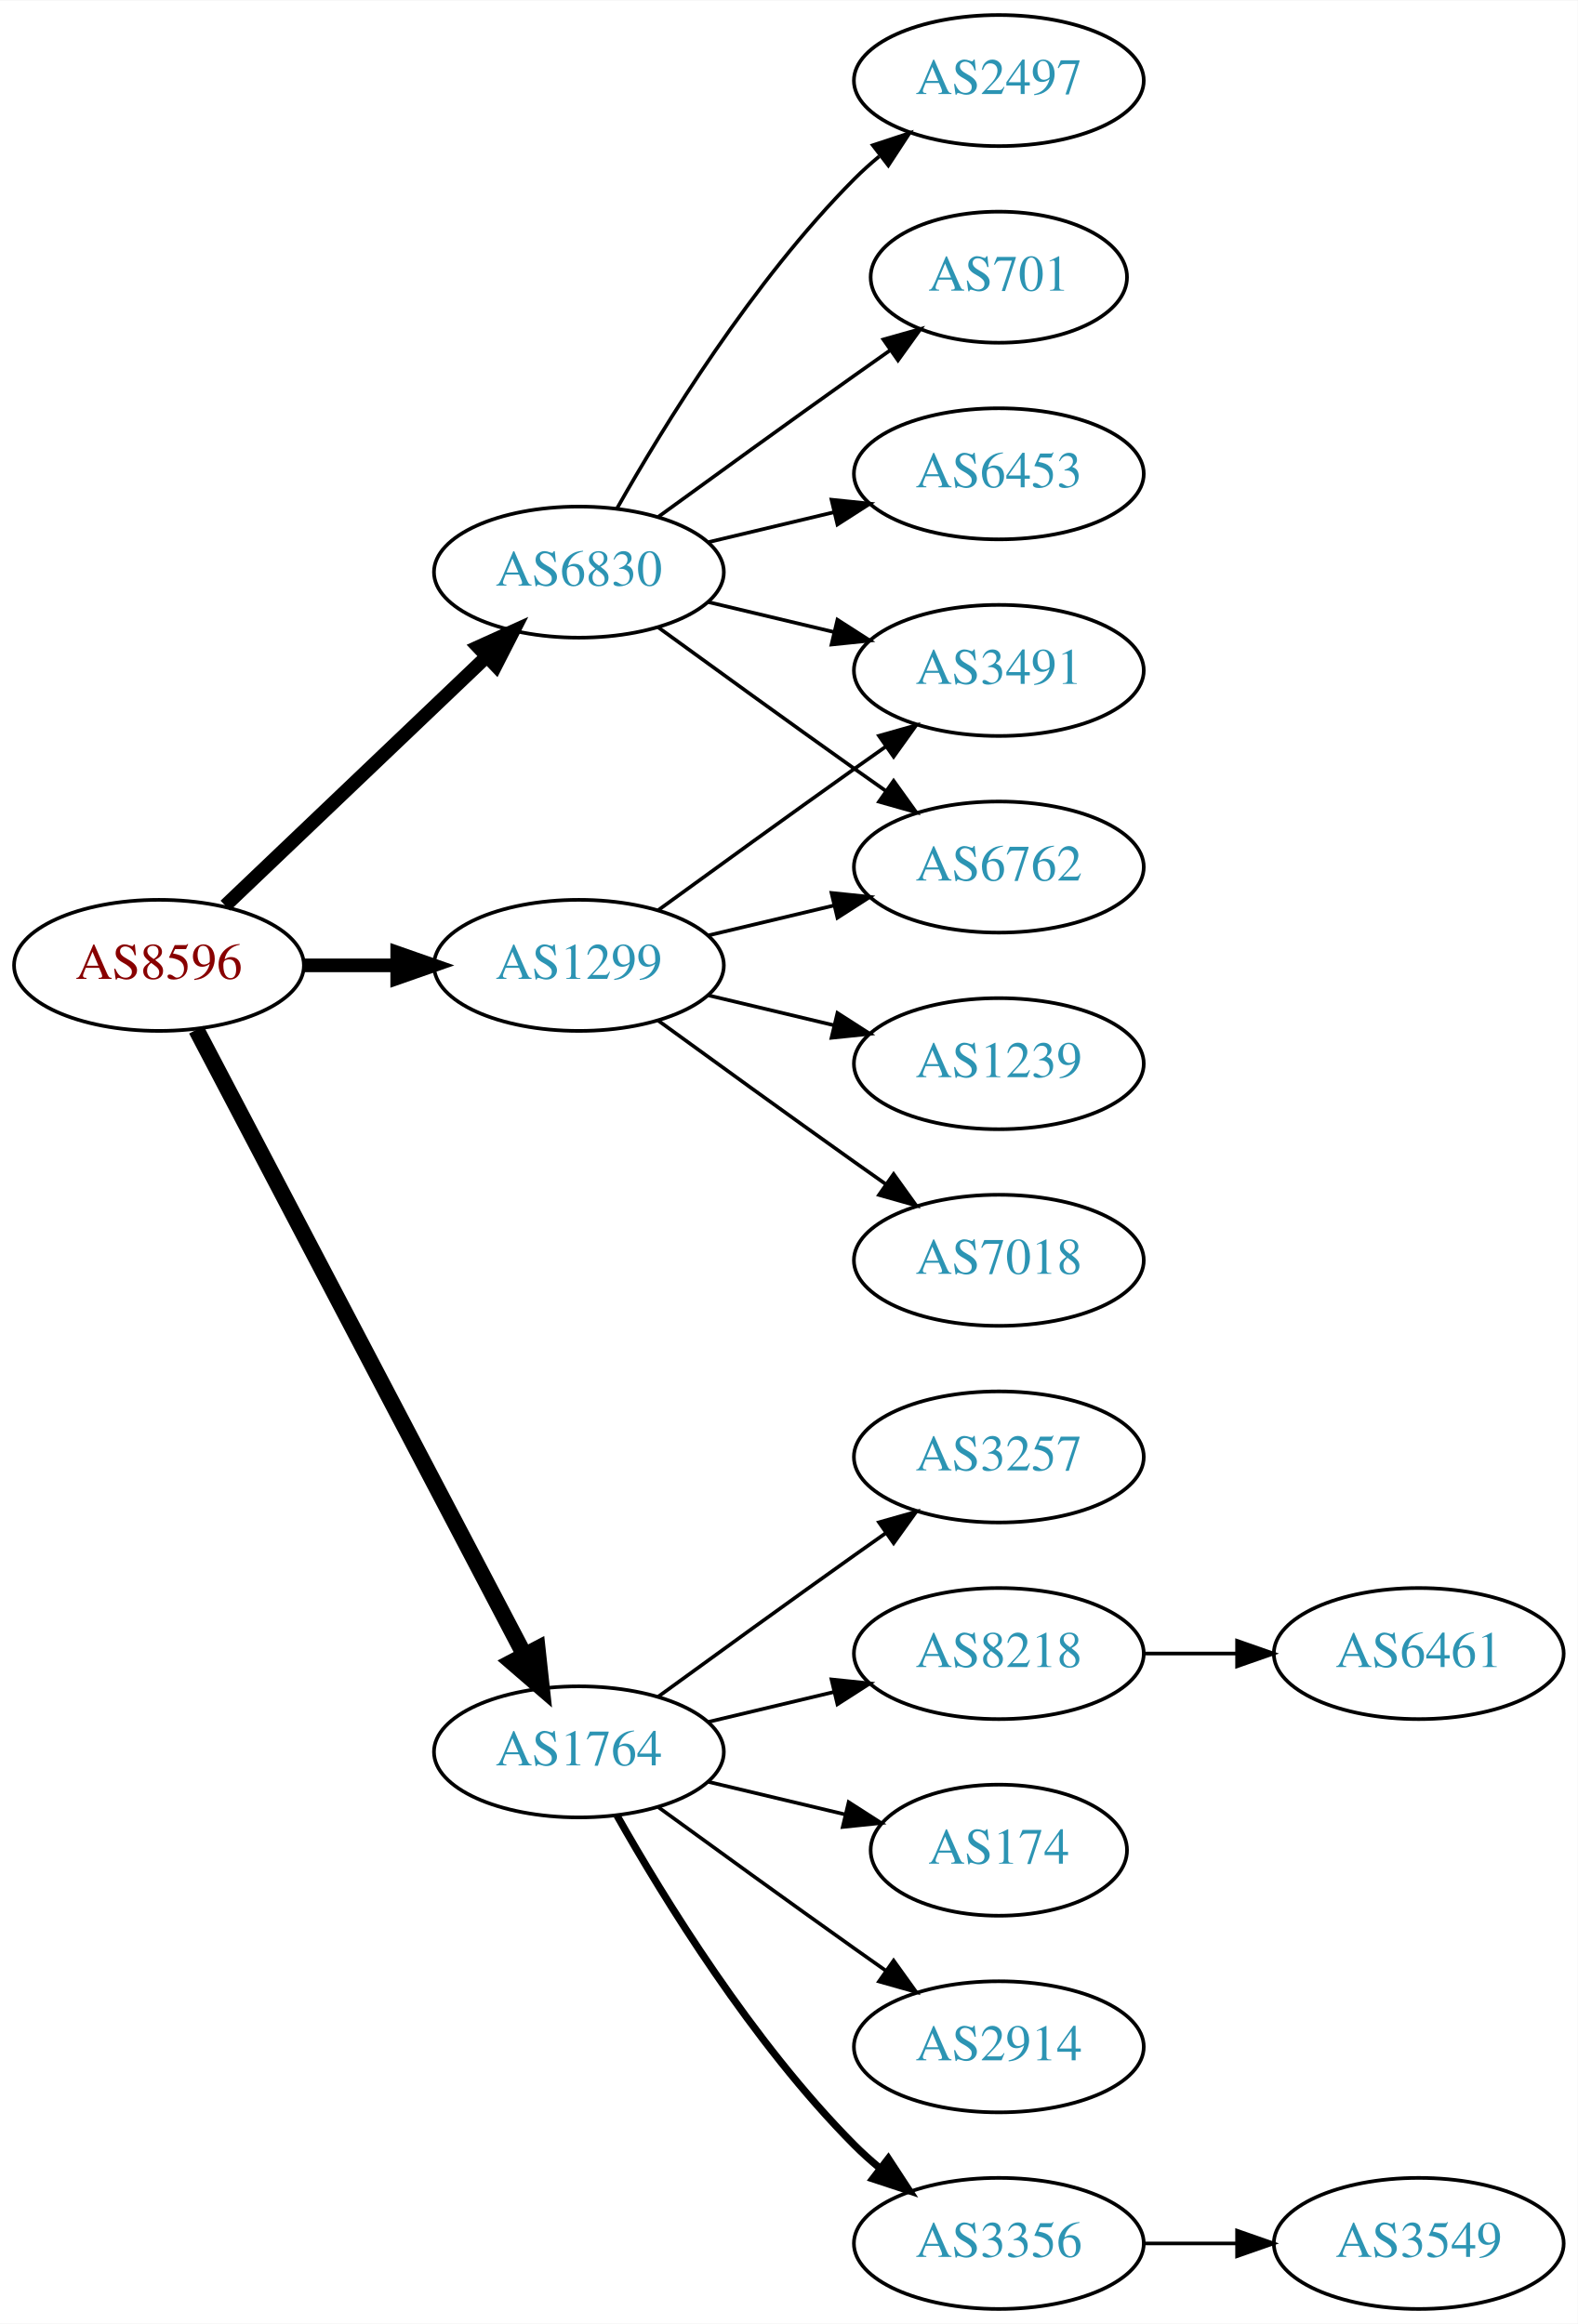
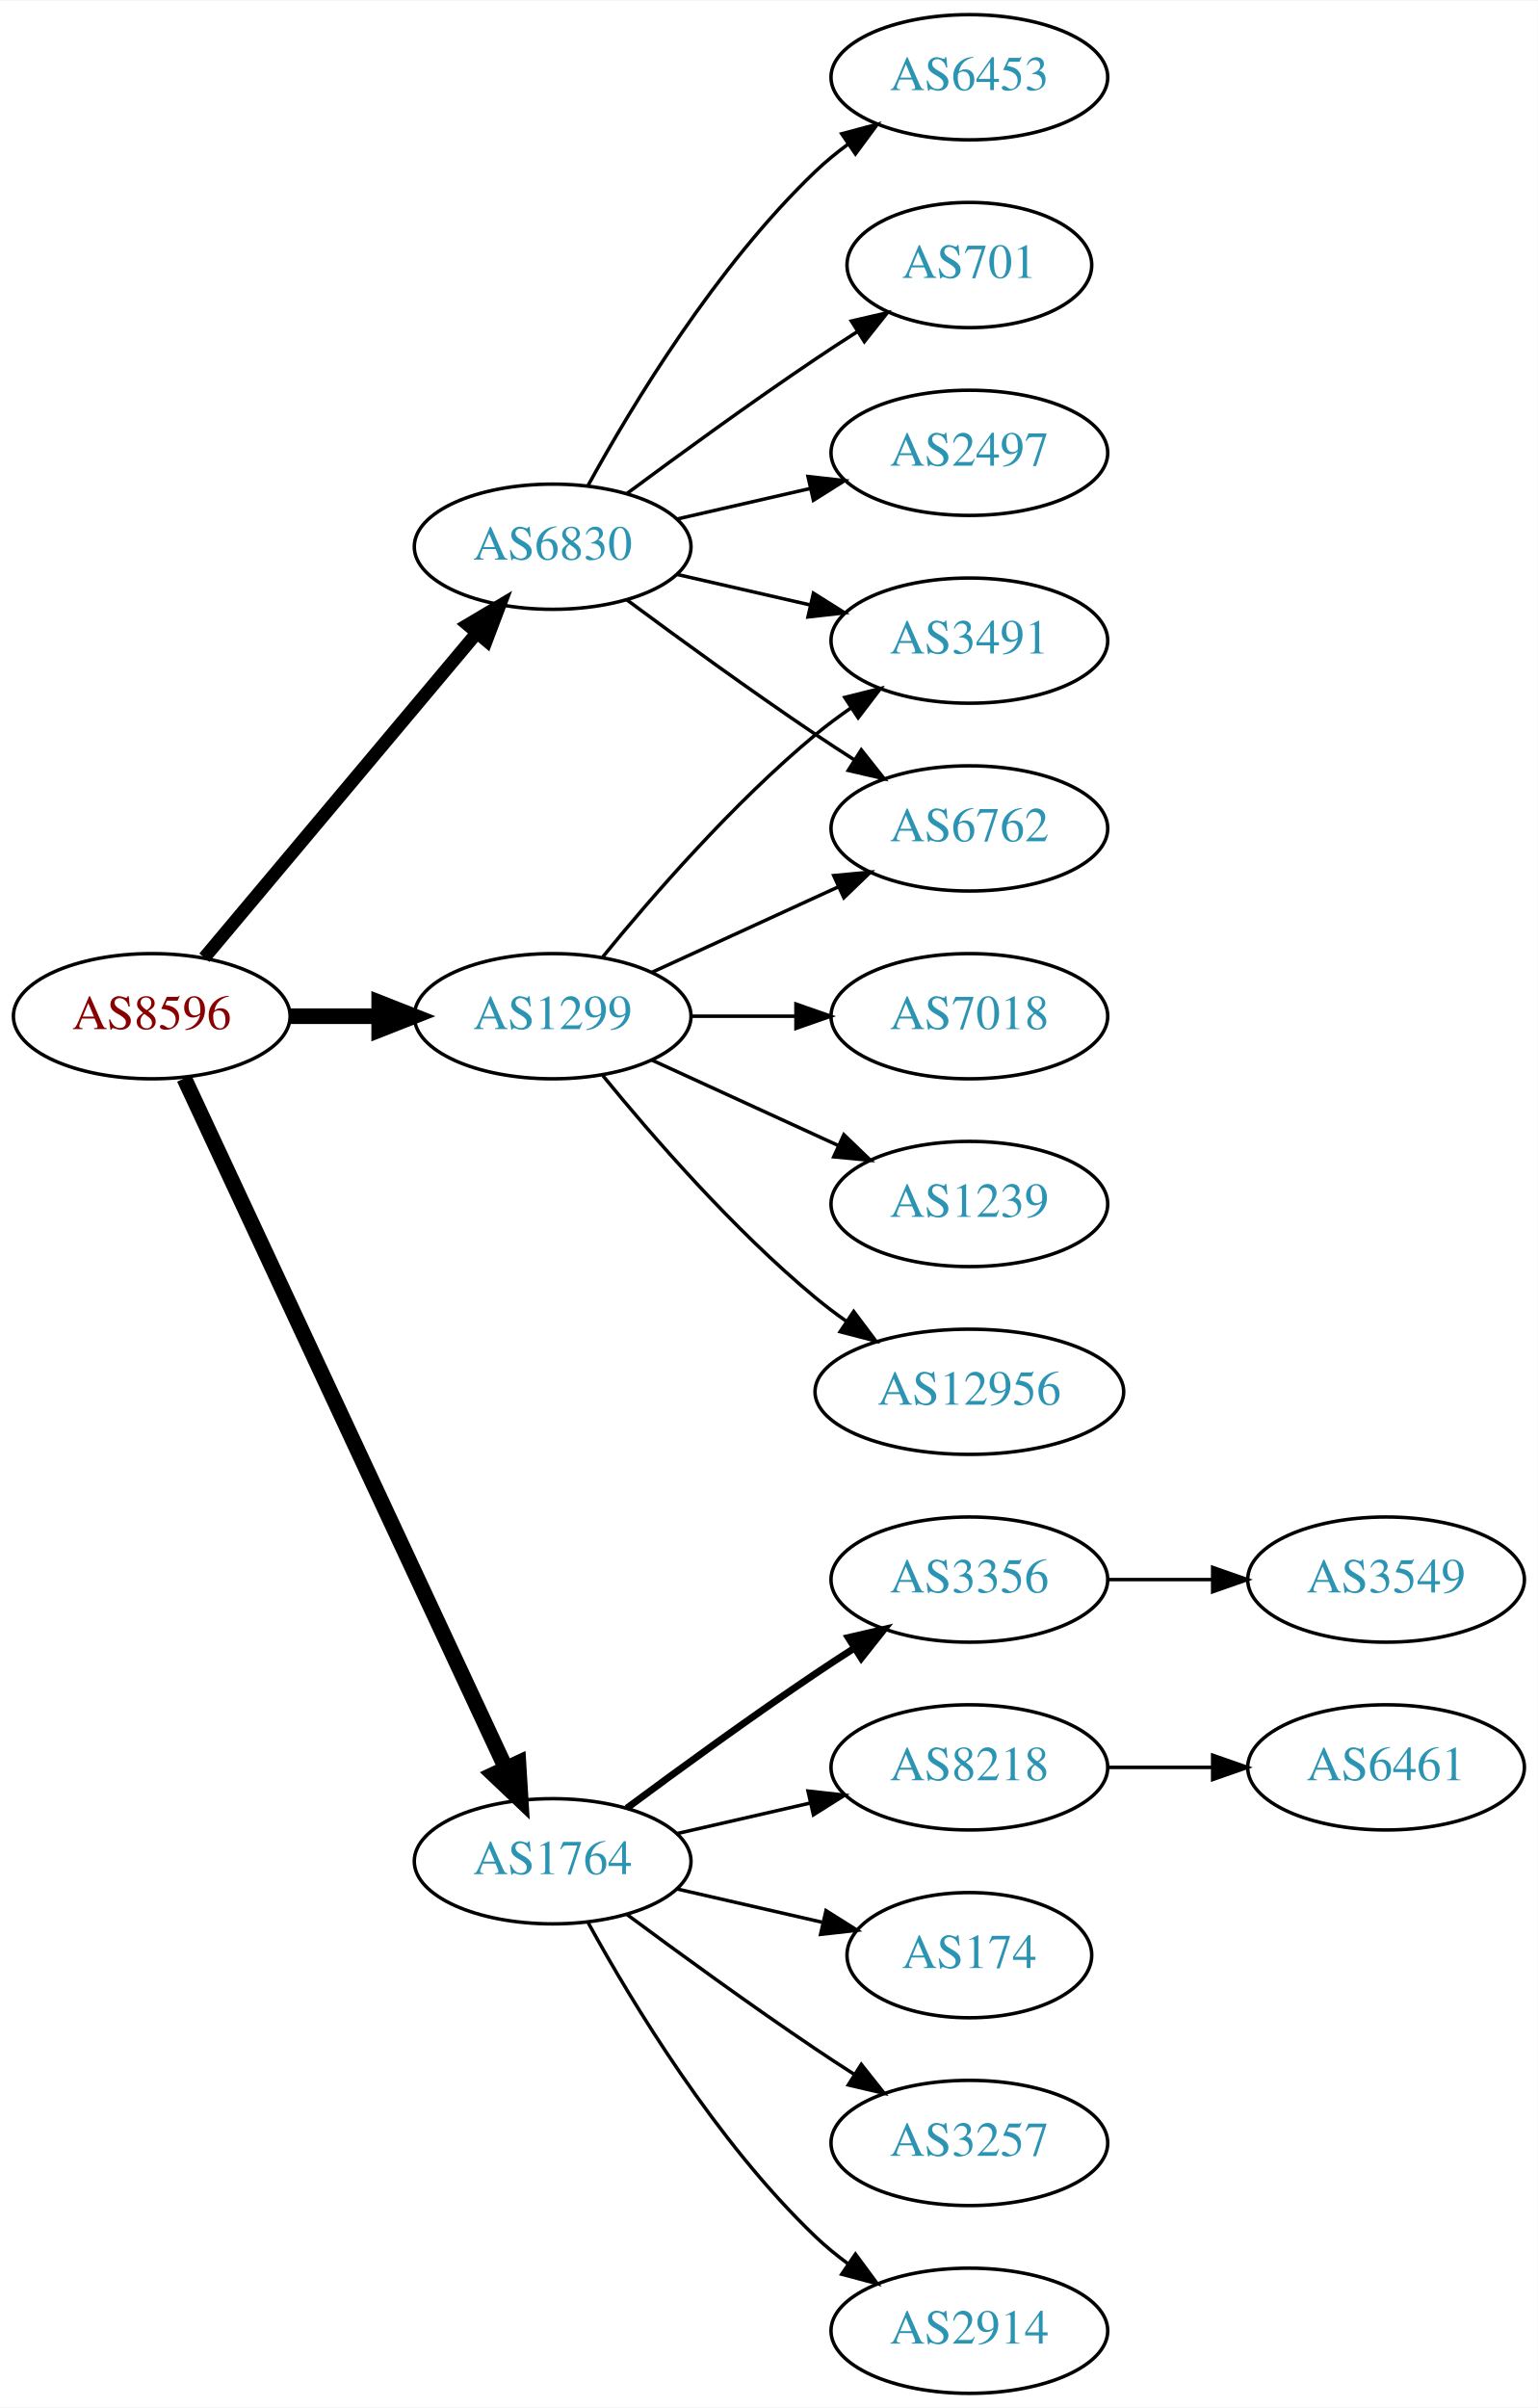
- <svg xmlns="http://www.w3.org/2000/svg" xmlns:xlink="http://www.w3.org/1999/xlink" width="433pt" height="638pt" viewBox="0.00 0.00 433.17 638.00">
-   <g id="graph0" class="graph" transform="scale(1 1) rotate(0) translate(4 634)">
-     <polygon fill="white" stroke="none" points="-4,4 -4,-634 429.172,-634 429.172,4 -4,4" />
+ <svg xmlns="http://www.w3.org/2000/svg" xmlns:xlink="http://www.w3.org/1999/xlink" width="442pt" height="692pt" viewBox="0.00 0.00 442.27 692.00">
+   <g id="graph0" class="graph" transform="scale(1 1) rotate(0) translate(4 688)">
+     <polygon fill="white" stroke="none" points="-4,4 -4,-688 438.271,-688 438.271,4 -4,4" />
    <g id="node1" class="node">
      <g id="a_node1">
        <a xlink:href="/asn/8596" xlink:title="AS8596 ~ hotze.com GmbH [AT]">
-           <ellipse fill="#ffffff" stroke="black" cx="39.647" cy="-369" rx="39.794" ry="18" />
-           <text text-anchor="middle" x="39.647" y="-365.3" font-family="Times,serif" font-size="14.00" fill="#880000">AS8596</text>
+           <ellipse fill="#ffffff" stroke="black" cx="39.647" cy="-396" rx="39.794" ry="18" />
+           <text text-anchor="middle" x="39.647" y="-392.3" font-family="Times,serif" font-size="14.00" fill="#880000">AS8596</text>
        </a>
      </g>
    </g>
    <g id="node2" class="node">
      <g id="a_node2">
        <a xlink:href="/asn/1299" xlink:title="AS1299 ~ Telia Carrier [EU]">
-           <ellipse fill="#ffffff" stroke="black" cx="154.939" cy="-369" rx="39.794" ry="18" />
-           <text text-anchor="middle" x="154.939" y="-365.3" font-family="Times,serif" font-size="14.00" fill="#2c94b3">AS1299</text>
+           <ellipse fill="#ffffff" stroke="black" cx="154.939" cy="-396" rx="39.794" ry="18" />
+           <text text-anchor="middle" x="154.939" y="-392.3" font-family="Times,serif" font-size="14.00" fill="#2c94b3">AS1299</text>
        </a>
      </g>
    </g>
    <g id="edge1" class="edge">
-       <path fill="none" stroke="black" stroke-width="3.75" d="M79.319,-369C87.522,-369 96.286,-369 104.818,-369" />
-       <polygon fill="black" stroke="black" stroke-width="3.75" points="105.057,-372.5 115.057,-369 105.057,-365.5 105.057,-372.5" />
+       <path fill="none" stroke="black" stroke-width="4.5" d="M79.319,-396C87.522,-396 96.286,-396 104.818,-396" />
+       <polygon fill="black" stroke="black" stroke-width="4.5" points="105.057,-399.938 115.057,-396 105.057,-392.063 105.057,-399.938" />
    </g>
    <g id="node3" class="node">
      <g id="a_node3">
        <a xlink:href="/asn/1764" xlink:title="AS1764 ~ NEXTLAYER-AS [AT]">
          <ellipse fill="#ffffff" stroke="black" cx="154.939" cy="-153" rx="39.794" ry="18" />
          <text text-anchor="middle" x="154.939" y="-149.3" font-family="Times,serif" font-size="14.00" fill="#2c94b3">AS1764</text>
        </a>
      </g>
    </g>
    <g id="edge2" class="edge">
-       <path fill="none" stroke="black" stroke-width="4.5" d="M49.918,-351.324C69.759,-313.495 116.437,-224.501 139.923,-179.722" />
-       <polygon fill="black" stroke="black" stroke-width="4.5" points="143.541,-181.302 144.699,-170.617 136.567,-177.644 143.541,-181.302" />
+       <path fill="none" stroke="black" stroke-width="4.5" d="M48.977,-378.132C68.667,-335.899 118.167,-229.728 141.457,-179.773" />
+       <polygon fill="black" stroke="black" stroke-width="4.5" points="145.092,-181.294 145.749,-170.567 137.955,-177.966 145.092,-181.294" />
    </g>
    <g id="node4" class="node">
      <g id="a_node4">
        <a xlink:href="/asn/6830" xlink:title="AS6830 ~ LGI-UPC [AT]">
-           <ellipse fill="#ffffff" stroke="black" cx="154.939" cy="-477" rx="39.794" ry="18" />
-           <text text-anchor="middle" x="154.939" y="-473.3" font-family="Times,serif" font-size="14.00" fill="#2c94b3">AS6830</text>
+           <ellipse fill="#ffffff" stroke="black" cx="154.939" cy="-531" rx="39.794" ry="18" />
+           <text text-anchor="middle" x="154.939" y="-527.3" font-family="Times,serif" font-size="14.00" fill="#2c94b3">AS6830</text>
        </a>
      </g>
    </g>
    <g id="edge3" class="edge">
-       <path fill="none" stroke="black" stroke-width="3.75" d="M57.853,-385.403C76.928,-403.587 107.849,-433.063 129.446,-453.651" />
-       <polygon fill="black" stroke="black" stroke-width="3.75" points="127.289,-456.43 136.942,-460.797 132.119,-451.363 127.289,-456.43" />
+       <path fill="none" stroke="black" stroke-width="3.75" d="M54.766,-412.825C74.441,-436.269 110.245,-478.934 133.023,-506.076" />
+       <polygon fill="black" stroke="black" stroke-width="3.75" points="130.533,-508.553 139.642,-513.963 135.895,-504.053 130.533,-508.553" />
    </g>
    <g id="node5" class="node">
      <g id="a_node5">
-         <a xlink:href="/asn/3491" xlink:title="AS3491 ~ PCCW Global, Inc. [US]">
-           <ellipse fill="#ffffff" stroke="black" cx="270.232" cy="-450" rx="39.794" ry="18" />
-           <text text-anchor="middle" x="270.232" y="-446.3" font-family="Times,serif" font-size="14.00" fill="#2c94b3">AS3491</text>
+         <a xlink:href="/asn/6762" xlink:title="AS6762 ~ TELECOM ITALIA SPARKLE S.p.A. [IT]">
+           <ellipse fill="#ffffff" stroke="black" cx="274.782" cy="-450" rx="39.794" ry="18" />
+           <text text-anchor="middle" x="274.782" y="-446.3" font-family="Times,serif" font-size="14.00" fill="#2c94b3">AS6762</text>
        </a>
      </g>
    </g>
    <g id="edge4" class="edge">
-       <path fill="none" stroke="black" d="M176.788,-384.222C191.722,-395.091 212.335,-410.025 230.586,-423 233.406,-425.005 236.349,-427.085 239.297,-429.159" />
-       <polygon fill="black" stroke="black" points="237.325,-432.05 247.522,-434.926 241.344,-426.319 237.325,-432.05" />
+       <path fill="none" stroke="black" d="M183.568,-408.661C199.525,-415.973 219.796,-425.261 237.079,-433.181" />
+       <polygon fill="black" stroke="black" points="235.777,-436.435 246.326,-437.419 238.693,-430.071 235.777,-436.435" />
    </g>
    <g id="node6" class="node">
      <g id="a_node6">
-         <a xlink:href="/asn/1239" xlink:title="AS1239 ~ Sprint [US]">
-           <ellipse fill="#ffffff" stroke="black" cx="270.232" cy="-342" rx="39.794" ry="18" />
-           <text text-anchor="middle" x="270.232" y="-338.3" font-family="Times,serif" font-size="14.00" fill="#2c94b3">AS1239</text>
+         <a xlink:href="/asn/7018" xlink:title="AS7018 ~ AT&amp;T Services, Inc. [US]">
+           <ellipse fill="#ffffff" stroke="black" cx="274.782" cy="-396" rx="39.794" ry="18" />
+           <text text-anchor="middle" x="274.782" y="-392.3" font-family="Times,serif" font-size="14.00" fill="#2c94b3">AS7018</text>
        </a>
      </g>
    </g>
    <g id="edge5" class="edge">
-       <path fill="none" stroke="black" d="M190.547,-360.752C201.418,-358.162 213.572,-355.265 225.015,-352.538" />
-       <polygon fill="black" stroke="black" points="225.921,-355.92 234.837,-350.197 224.298,-349.111 225.921,-355.92" />
+       <path fill="none" stroke="black" d="M194.852,-396C204.405,-396 214.755,-396 224.718,-396" />
+       <polygon fill="black" stroke="black" points="224.91,-399.5 234.91,-396 224.91,-392.5 224.91,-399.5" />
    </g>
    <g id="node7" class="node">
      <g id="a_node7">
-         <a xlink:href="/asn/6762" xlink:title="AS6762 ~ TELECOM ITALIA SPARKLE S.p.A. [IT]">
-           <ellipse fill="#ffffff" stroke="black" cx="270.232" cy="-396" rx="39.794" ry="18" />
-           <text text-anchor="middle" x="270.232" y="-392.3" font-family="Times,serif" font-size="14.00" fill="#2c94b3">AS6762</text>
+         <a xlink:href="/asn/1239" xlink:title="AS1239 ~ Sprint [US]">
+           <ellipse fill="#ffffff" stroke="black" cx="274.782" cy="-342" rx="39.794" ry="18" />
+           <text text-anchor="middle" x="274.782" y="-338.3" font-family="Times,serif" font-size="14.00" fill="#2c94b3">AS1239</text>
        </a>
      </g>
    </g>
    <g id="edge6" class="edge">
-       <path fill="none" stroke="black" d="M190.547,-377.248C201.418,-379.838 213.572,-382.735 225.015,-385.462" />
-       <polygon fill="black" stroke="black" points="224.298,-388.889 234.837,-387.803 225.921,-382.08 224.298,-388.889" />
+       <path fill="none" stroke="black" d="M183.568,-383.339C199.525,-376.027 219.796,-366.739 237.079,-358.819" />
+       <polygon fill="black" stroke="black" points="238.693,-361.929 246.326,-354.581 235.777,-355.565 238.693,-361.929" />
    </g>
    <g id="node8" class="node">
      <g id="a_node8">
-         <a xlink:href="/asn/7018" xlink:title="AS7018 ~ AT&amp;T Services, Inc. [US]">
-           <ellipse fill="#ffffff" stroke="black" cx="270.232" cy="-288" rx="39.794" ry="18" />
-           <text text-anchor="middle" x="270.232" y="-284.3" font-family="Times,serif" font-size="14.00" fill="#2c94b3">AS7018</text>
+         <a xlink:href="/asn/3491" xlink:title="AS3491 ~ PCCW Global, Inc. [US]">
+           <ellipse fill="#ffffff" stroke="black" cx="274.782" cy="-504" rx="39.794" ry="18" />
+           <text text-anchor="middle" x="274.782" y="-500.3" font-family="Times,serif" font-size="14.00" fill="#2c94b3">AS3491</text>
        </a>
      </g>
    </g>
    <g id="edge7" class="edge">
-       <path fill="none" stroke="black" d="M176.788,-353.778C191.722,-342.909 212.335,-327.975 230.586,-315 233.406,-312.995 236.349,-310.915 239.297,-308.841" />
-       <polygon fill="black" stroke="black" points="241.344,-311.681 247.522,-303.074 237.325,-305.95 241.344,-311.681" />
+       <path fill="none" stroke="black" d="M169.358,-413.065C183.473,-430.375 206.888,-457.345 230.586,-477 233.802,-479.668 237.303,-482.27 240.873,-484.741" />
+       <polygon fill="black" stroke="black" points="238.951,-487.666 249.23,-490.236 242.797,-481.817 238.951,-487.666" />
    </g>
    <g id="node9" class="node">
      <g id="a_node9">
-         <a xlink:href="/asn/8218" xlink:title="AS8218 ~ legacy Neotelecoms [FR]">
-           <ellipse fill="#ffffff" stroke="black" cx="270.232" cy="-180" rx="39.794" ry="18" />
-           <text text-anchor="middle" x="270.232" y="-176.3" font-family="Times,serif" font-size="14.00" fill="#2c94b3">AS8218</text>
+         <a xlink:href="/asn/12956" xlink:title="AS12956 ~ TELXIUS [ES]">
+           <ellipse fill="#ffffff" stroke="black" cx="274.782" cy="-288" rx="44.393" ry="18" />
+           <text text-anchor="middle" x="274.782" y="-284.3" font-family="Times,serif" font-size="14.00" fill="#2c94b3">AS12956</text>
        </a>
      </g>
    </g>
    <g id="edge8" class="edge">
-       <path fill="none" stroke="black" d="M190.547,-161.248C201.418,-163.838 213.572,-166.735 225.015,-169.462" />
-       <polygon fill="black" stroke="black" points="224.298,-172.889 234.837,-171.803 225.921,-166.08 224.298,-172.889" />
+       <path fill="none" stroke="black" d="M169.358,-378.935C183.473,-361.625 206.888,-334.655 230.586,-315 233.324,-312.729 236.267,-310.506 239.285,-308.37" />
+       <polygon fill="black" stroke="black" points="241.511,-311.092 247.873,-302.621 237.616,-305.275 241.511,-311.092" />
    </g>
    <g id="node10" class="node">
      <g id="a_node10">
-         <a xlink:href="/asn/174" xlink:title="AS174 ~ Cogent Communications [US]">
-           <ellipse fill="#ffffff" stroke="black" cx="270.232" cy="-126" rx="35.194" ry="18" />
-           <text text-anchor="middle" x="270.232" y="-122.3" font-family="Times,serif" font-size="14.00" fill="#2c94b3">AS174</text>
+         <a xlink:href="/asn/2914" xlink:title="AS2914 ~ NTT America, Inc. [US]">
+           <ellipse fill="#ffffff" stroke="black" cx="274.782" cy="-18" rx="39.794" ry="18" />
+           <text text-anchor="middle" x="274.782" y="-14.3" font-family="Times,serif" font-size="14.00" fill="#2c94b3">AS2914</text>
        </a>
      </g>
    </g>
    <g id="edge9" class="edge">
-       <path fill="none" stroke="black" d="M190.547,-144.752C202.341,-141.942 215.646,-138.771 227.913,-135.847" />
-       <polygon fill="black" stroke="black" points="229.002,-139.186 237.918,-133.463 227.379,-132.376 229.002,-139.186" />
+       <path fill="none" stroke="black" d="M165.181,-135.287C177.726,-112.439 201.903,-72.389 230.586,-45 233.454,-42.261 236.643,-39.653 239.952,-37.215" />
+       <polygon fill="black" stroke="black" points="242.015,-40.044 248.311,-31.523 238.076,-34.258 242.015,-40.044" />
    </g>
    <g id="node11" class="node">
      <g id="a_node11">
-         <a xlink:href="/asn/2914" xlink:title="AS2914 ~ NTT America, Inc. [US]">
-           <ellipse fill="#ffffff" stroke="black" cx="270.232" cy="-72" rx="39.794" ry="18" />
-           <text text-anchor="middle" x="270.232" y="-68.3" font-family="Times,serif" font-size="14.00" fill="#2c94b3">AS2914</text>
+         <a xlink:href="/asn/3356" xlink:title="AS3356 ~ Level 3 Parent, LLC [US]">
+           <ellipse fill="#ffffff" stroke="black" cx="274.782" cy="-234" rx="39.794" ry="18" />
+           <text text-anchor="middle" x="274.782" y="-230.3" font-family="Times,serif" font-size="14.00" fill="#2c94b3">AS3356</text>
        </a>
      </g>
    </g>
    <g id="edge10" class="edge">
-       <path fill="none" stroke="black" d="M176.788,-137.778C191.722,-126.909 212.335,-111.975 230.586,-99 233.406,-96.995 236.349,-94.915 239.297,-92.841" />
-       <polygon fill="black" stroke="black" points="241.344,-95.681 247.522,-87.074 237.325,-89.95 241.344,-95.681" />
+       <path fill="none" stroke="black" stroke-width="2" d="M176.27,-168.277C191.132,-179.304 211.877,-194.407 230.586,-207 234.135,-209.389 237.885,-211.839 241.634,-214.242" />
+       <polygon fill="black" stroke="black" stroke-width="2" points="239.96,-217.325 250.282,-219.712 243.702,-211.409 239.96,-217.325" />
    </g>
    <g id="node12" class="node">
      <g id="a_node12">
-         <a xlink:href="/asn/3356" xlink:title="AS3356 ~ Level 3 Parent, LLC [US]">
-           <ellipse fill="#ffffff" stroke="black" cx="270.232" cy="-18" rx="39.794" ry="18" />
-           <text text-anchor="middle" x="270.232" y="-14.3" font-family="Times,serif" font-size="14.00" fill="#2c94b3">AS3356</text>
+         <a xlink:href="/asn/8218" xlink:title="AS8218 ~ legacy Neotelecoms [FR]">
+           <ellipse fill="#ffffff" stroke="black" cx="274.782" cy="-180" rx="39.794" ry="18" />
+           <text text-anchor="middle" x="274.782" y="-176.3" font-family="Times,serif" font-size="14.00" fill="#2c94b3">AS8218</text>
        </a>
      </g>
    </g>
    <g id="edge11" class="edge">
-       <path fill="none" stroke="black" stroke-width="2" d="M165.399,-135.51C178.181,-112.904 202.613,-73.114 230.586,-45 232.697,-42.879 234.993,-40.812 237.378,-38.829" />
-       <polygon fill="black" stroke="black" stroke-width="2" points="239.894,-41.31 245.694,-32.444 235.631,-35.758 239.894,-41.31" />
+       <path fill="none" stroke="black" d="M190.659,-160.955C202.659,-163.704 216.28,-166.825 228.972,-169.733" />
+       <polygon fill="black" stroke="black" points="228.375,-173.187 238.904,-172.009 229.938,-166.364 228.375,-173.187" />
    </g>
    <g id="node13" class="node">
      <g id="a_node13">
+         <a xlink:href="/asn/174" xlink:title="AS174 ~ Cogent Communications [US]">
+           <ellipse fill="#ffffff" stroke="black" cx="274.782" cy="-126" rx="35.194" ry="18" />
+           <text text-anchor="middle" x="274.782" y="-122.3" font-family="Times,serif" font-size="14.00" fill="#2c94b3">AS174</text>
+         </a>
+       </g>
+     </g>
+     <g id="edge12" class="edge">
+       <path fill="none" stroke="black" d="M190.659,-145.045C203.751,-142.045 218.773,-138.604 232.414,-135.478" />
+       <polygon fill="black" stroke="black" points="233.556,-138.807 242.521,-133.162 231.992,-131.984 233.556,-138.807" />
+     </g>
+     <g id="node14" class="node">
+       <g id="a_node14">
        <a xlink:href="/asn/3257" xlink:title="AS3257 ~ GTT [DE]">
-           <ellipse fill="#ffffff" stroke="black" cx="270.232" cy="-234" rx="39.794" ry="18" />
-           <text text-anchor="middle" x="270.232" y="-230.3" font-family="Times,serif" font-size="14.00" fill="#2c94b3">AS3257</text>
-         </a>
-       </g>
-     </g>
-     <g id="edge12" class="edge">
-       <path fill="none" stroke="black" d="M176.788,-168.222C191.722,-179.091 212.335,-194.025 230.586,-207 233.406,-209.005 236.349,-211.085 239.297,-213.159" />
-       <polygon fill="black" stroke="black" points="237.325,-216.05 247.522,-218.926 241.344,-210.319 237.325,-216.05" />
+           <ellipse fill="#ffffff" stroke="black" cx="274.782" cy="-72" rx="39.794" ry="18" />
+           <text text-anchor="middle" x="274.782" y="-68.3" font-family="Times,serif" font-size="14.00" fill="#2c94b3">AS3257</text>
+         </a>
+       </g>
+     </g>
+     <g id="edge13" class="edge">
+       <path fill="none" stroke="black" d="M176.27,-137.723C191.132,-126.696 211.877,-111.593 230.586,-99 234.135,-96.611 237.885,-94.161 241.634,-91.758" />
+       <polygon fill="black" stroke="black" points="243.702,-94.591 250.282,-86.288 239.96,-88.675 243.702,-94.591" />
+     </g>
+     <g id="edge19" class="edge">
+       <path fill="none" stroke="black" d="M176.27,-515.723C191.132,-504.696 211.877,-489.593 230.586,-477 234.135,-474.611 237.885,-472.161 241.634,-469.758" />
+       <polygon fill="black" stroke="black" points="243.702,-472.591 250.282,-464.288 239.96,-466.675 243.702,-472.591" />
+     </g>
+     <g id="edge20" class="edge">
+       <path fill="none" stroke="black" d="M190.659,-523.045C202.659,-520.296 216.28,-517.175 228.972,-514.267" />
+       <polygon fill="black" stroke="black" points="229.938,-517.636 238.904,-511.991 228.375,-510.813 229.938,-517.636" />
+     </g>
+     <g id="node17" class="node">
+       <g id="a_node17">
+         <a xlink:href="/asn/6453" xlink:title="AS6453 ~ TATA COMMUNICATIONS (AMERICA) INC [US]">
+           <ellipse fill="#ffffff" stroke="black" cx="274.782" cy="-666" rx="39.794" ry="18" />
+           <text text-anchor="middle" x="274.782" y="-662.3" font-family="Times,serif" font-size="14.00" fill="#2c94b3">AS6453</text>
+         </a>
+       </g>
    </g>
    <g id="edge16" class="edge">
-       <path fill="none" stroke="black" d="M190.547,-468.752C201.418,-466.162 213.572,-463.265 225.015,-460.538" />
-       <polygon fill="black" stroke="black" points="225.921,-463.92 234.837,-458.197 224.298,-457.111 225.921,-463.92" />
+       <path fill="none" stroke="black" d="M165.181,-548.713C177.726,-571.561 201.903,-611.611 230.586,-639 233.454,-641.739 236.643,-644.347 239.952,-646.785" />
+       <polygon fill="black" stroke="black" points="238.076,-649.742 248.311,-652.477 242.015,-643.956 238.076,-649.742" />
+     </g>
+     <g id="node18" class="node">
+       <g id="a_node18">
+         <a xlink:href="/asn/701" xlink:title="AS701 ~ UUNET [US]">
+           <ellipse fill="#ffffff" stroke="black" cx="274.782" cy="-612" rx="35.194" ry="18" />
+           <text text-anchor="middle" x="274.782" y="-608.3" font-family="Times,serif" font-size="14.00" fill="#2c94b3">AS701</text>
+         </a>
+       </g>
+     </g>
+     <g id="edge17" class="edge">
+       <path fill="none" stroke="black" d="M176.27,-546.277C191.132,-557.304 211.877,-572.407 230.586,-585 234.403,-587.569 238.453,-590.21 242.484,-592.786" />
+       <polygon fill="black" stroke="black" points="240.853,-595.895 251.178,-598.271 244.588,-589.975 240.853,-595.895" />
+     </g>
+     <g id="node19" class="node">
+       <g id="a_node19">
+         <a xlink:href="/asn/2497" xlink:title="AS2497 ~ Internet Initiative Japan Inc. [JP]">
+           <ellipse fill="#ffffff" stroke="black" cx="274.782" cy="-558" rx="39.794" ry="18" />
+           <text text-anchor="middle" x="274.782" y="-554.3" font-family="Times,serif" font-size="14.00" fill="#2c94b3">AS2497</text>
+         </a>
+       </g>
    </g>
    <g id="edge18" class="edge">
-       <path fill="none" stroke="black" d="M176.788,-461.778C191.722,-450.909 212.335,-435.975 230.586,-423 233.406,-420.995 236.349,-418.915 239.297,-416.841" />
-       <polygon fill="black" stroke="black" points="241.344,-419.681 247.522,-411.074 237.325,-413.95 241.344,-419.681" />
+       <path fill="none" stroke="black" d="M190.659,-538.955C202.659,-541.704 216.28,-544.825 228.972,-547.733" />
+       <polygon fill="black" stroke="black" points="228.375,-551.187 238.904,-550.009 229.938,-544.364 228.375,-551.187" />
    </g>
    <g id="node16" class="node">
      <g id="a_node16">
-         <a xlink:href="/asn/2497" xlink:title="AS2497 ~ Internet Initiative Japan Inc. [JP]">
-           <ellipse fill="#ffffff" stroke="black" cx="270.232" cy="-612" rx="39.794" ry="18" />
-           <text text-anchor="middle" x="270.232" y="-608.3" font-family="Times,serif" font-size="14.00" fill="#2c94b3">AS2497</text>
+         <a xlink:href="/asn/3549" xlink:title="AS3549 ~ Level 3 Parent, LLC [US]">
+           <ellipse fill="#ffffff" stroke="black" cx="394.625" cy="-234" rx="39.794" ry="18" />
+           <text text-anchor="middle" x="394.625" y="-230.3" font-family="Times,serif" font-size="14.00" fill="#2c94b3">AS3549</text>
        </a>
      </g>
    </g>
    <g id="edge15" class="edge">
-       <path fill="none" stroke="black" d="M165.399,-494.49C178.181,-517.096 202.613,-556.886 230.586,-585 232.697,-587.121 234.993,-589.188 237.378,-591.171" />
-       <polygon fill="black" stroke="black" points="235.631,-594.242 245.694,-597.556 239.894,-588.69 235.631,-594.242" />
-     </g>
-     <g id="node17" class="node">
-       <g id="a_node17">
-         <a xlink:href="/asn/701" xlink:title="AS701 ~ UUNET [US]">
-           <ellipse fill="#ffffff" stroke="black" cx="270.232" cy="-558" rx="35.194" ry="18" />
-           <text text-anchor="middle" x="270.232" y="-554.3" font-family="Times,serif" font-size="14.00" fill="#2c94b3">AS701</text>
-         </a>
-       </g>
-     </g>
-     <g id="edge17" class="edge">
-       <path fill="none" stroke="black" d="M176.788,-492.222C191.722,-503.091 212.335,-518.025 230.586,-531 233.796,-533.282 237.165,-535.661 240.52,-538.018" />
-       <polygon fill="black" stroke="black" points="238.532,-540.899 248.73,-543.77 242.548,-535.166 238.532,-540.899" />
-     </g>
-     <g id="node18" class="node">
-       <g id="a_node18">
-         <a xlink:href="/asn/6453" xlink:title="AS6453 ~ TATA COMMUNICATIONS (AMERICA) INC [US]">
-           <ellipse fill="#ffffff" stroke="black" cx="270.232" cy="-504" rx="39.794" ry="18" />
-           <text text-anchor="middle" x="270.232" y="-500.3" font-family="Times,serif" font-size="14.00" fill="#2c94b3">AS6453</text>
-         </a>
-       </g>
-     </g>
-     <g id="edge19" class="edge">
-       <path fill="none" stroke="black" d="M190.547,-485.248C201.418,-487.838 213.572,-490.735 225.015,-493.462" />
-       <polygon fill="black" stroke="black" points="224.298,-496.889 234.837,-495.803 225.921,-490.08 224.298,-496.889" />
-     </g>
-     <g id="node14" class="node">
-       <g id="a_node14">
-         <a xlink:href="/asn/6461" xlink:title="AS6461 ~ Zayo Bandwidth [US]">
-           <ellipse fill="#ffffff" stroke="black" cx="385.525" cy="-180" rx="39.794" ry="18" />
-           <text text-anchor="middle" x="385.525" y="-176.3" font-family="Times,serif" font-size="14.00" fill="#2c94b3">AS6461</text>
-         </a>
-       </g>
-     </g>
-     <g id="edge13" class="edge">
-       <path fill="none" stroke="black" d="M309.905,-180C318.108,-180 326.872,-180 335.404,-180" />
-       <polygon fill="black" stroke="black" points="335.643,-183.5 345.643,-180 335.643,-176.5 335.643,-183.5" />
+       <path fill="none" stroke="black" d="M314.695,-234C324.248,-234 334.598,-234 344.56,-234" />
+       <polygon fill="black" stroke="black" points="344.753,-237.5 354.753,-234 344.753,-230.5 344.753,-237.5" />
    </g>
    <g id="node15" class="node">
      <g id="a_node15">
-         <a xlink:href="/asn/3549" xlink:title="AS3549 ~ Level 3 Parent, LLC [US]">
-           <ellipse fill="#ffffff" stroke="black" cx="385.525" cy="-18" rx="39.794" ry="18" />
-           <text text-anchor="middle" x="385.525" y="-14.3" font-family="Times,serif" font-size="14.00" fill="#2c94b3">AS3549</text>
+         <a xlink:href="/asn/6461" xlink:title="AS6461 ~ Zayo Bandwidth [US]">
+           <ellipse fill="#ffffff" stroke="black" cx="394.625" cy="-180" rx="39.794" ry="18" />
+           <text text-anchor="middle" x="394.625" y="-176.3" font-family="Times,serif" font-size="14.00" fill="#2c94b3">AS6461</text>
        </a>
      </g>
    </g>
    <g id="edge14" class="edge">
-       <path fill="none" stroke="black" d="M309.905,-18C318.108,-18 326.872,-18 335.404,-18" />
-       <polygon fill="black" stroke="black" points="335.643,-21.5 345.643,-18 335.643,-14.5 335.643,-21.5" />
+       <path fill="none" stroke="black" d="M314.695,-180C324.248,-180 334.598,-180 344.56,-180" />
+       <polygon fill="black" stroke="black" points="344.753,-183.5 354.753,-180 344.753,-176.5 344.753,-183.5" />
    </g>
  </g>
</svg>
